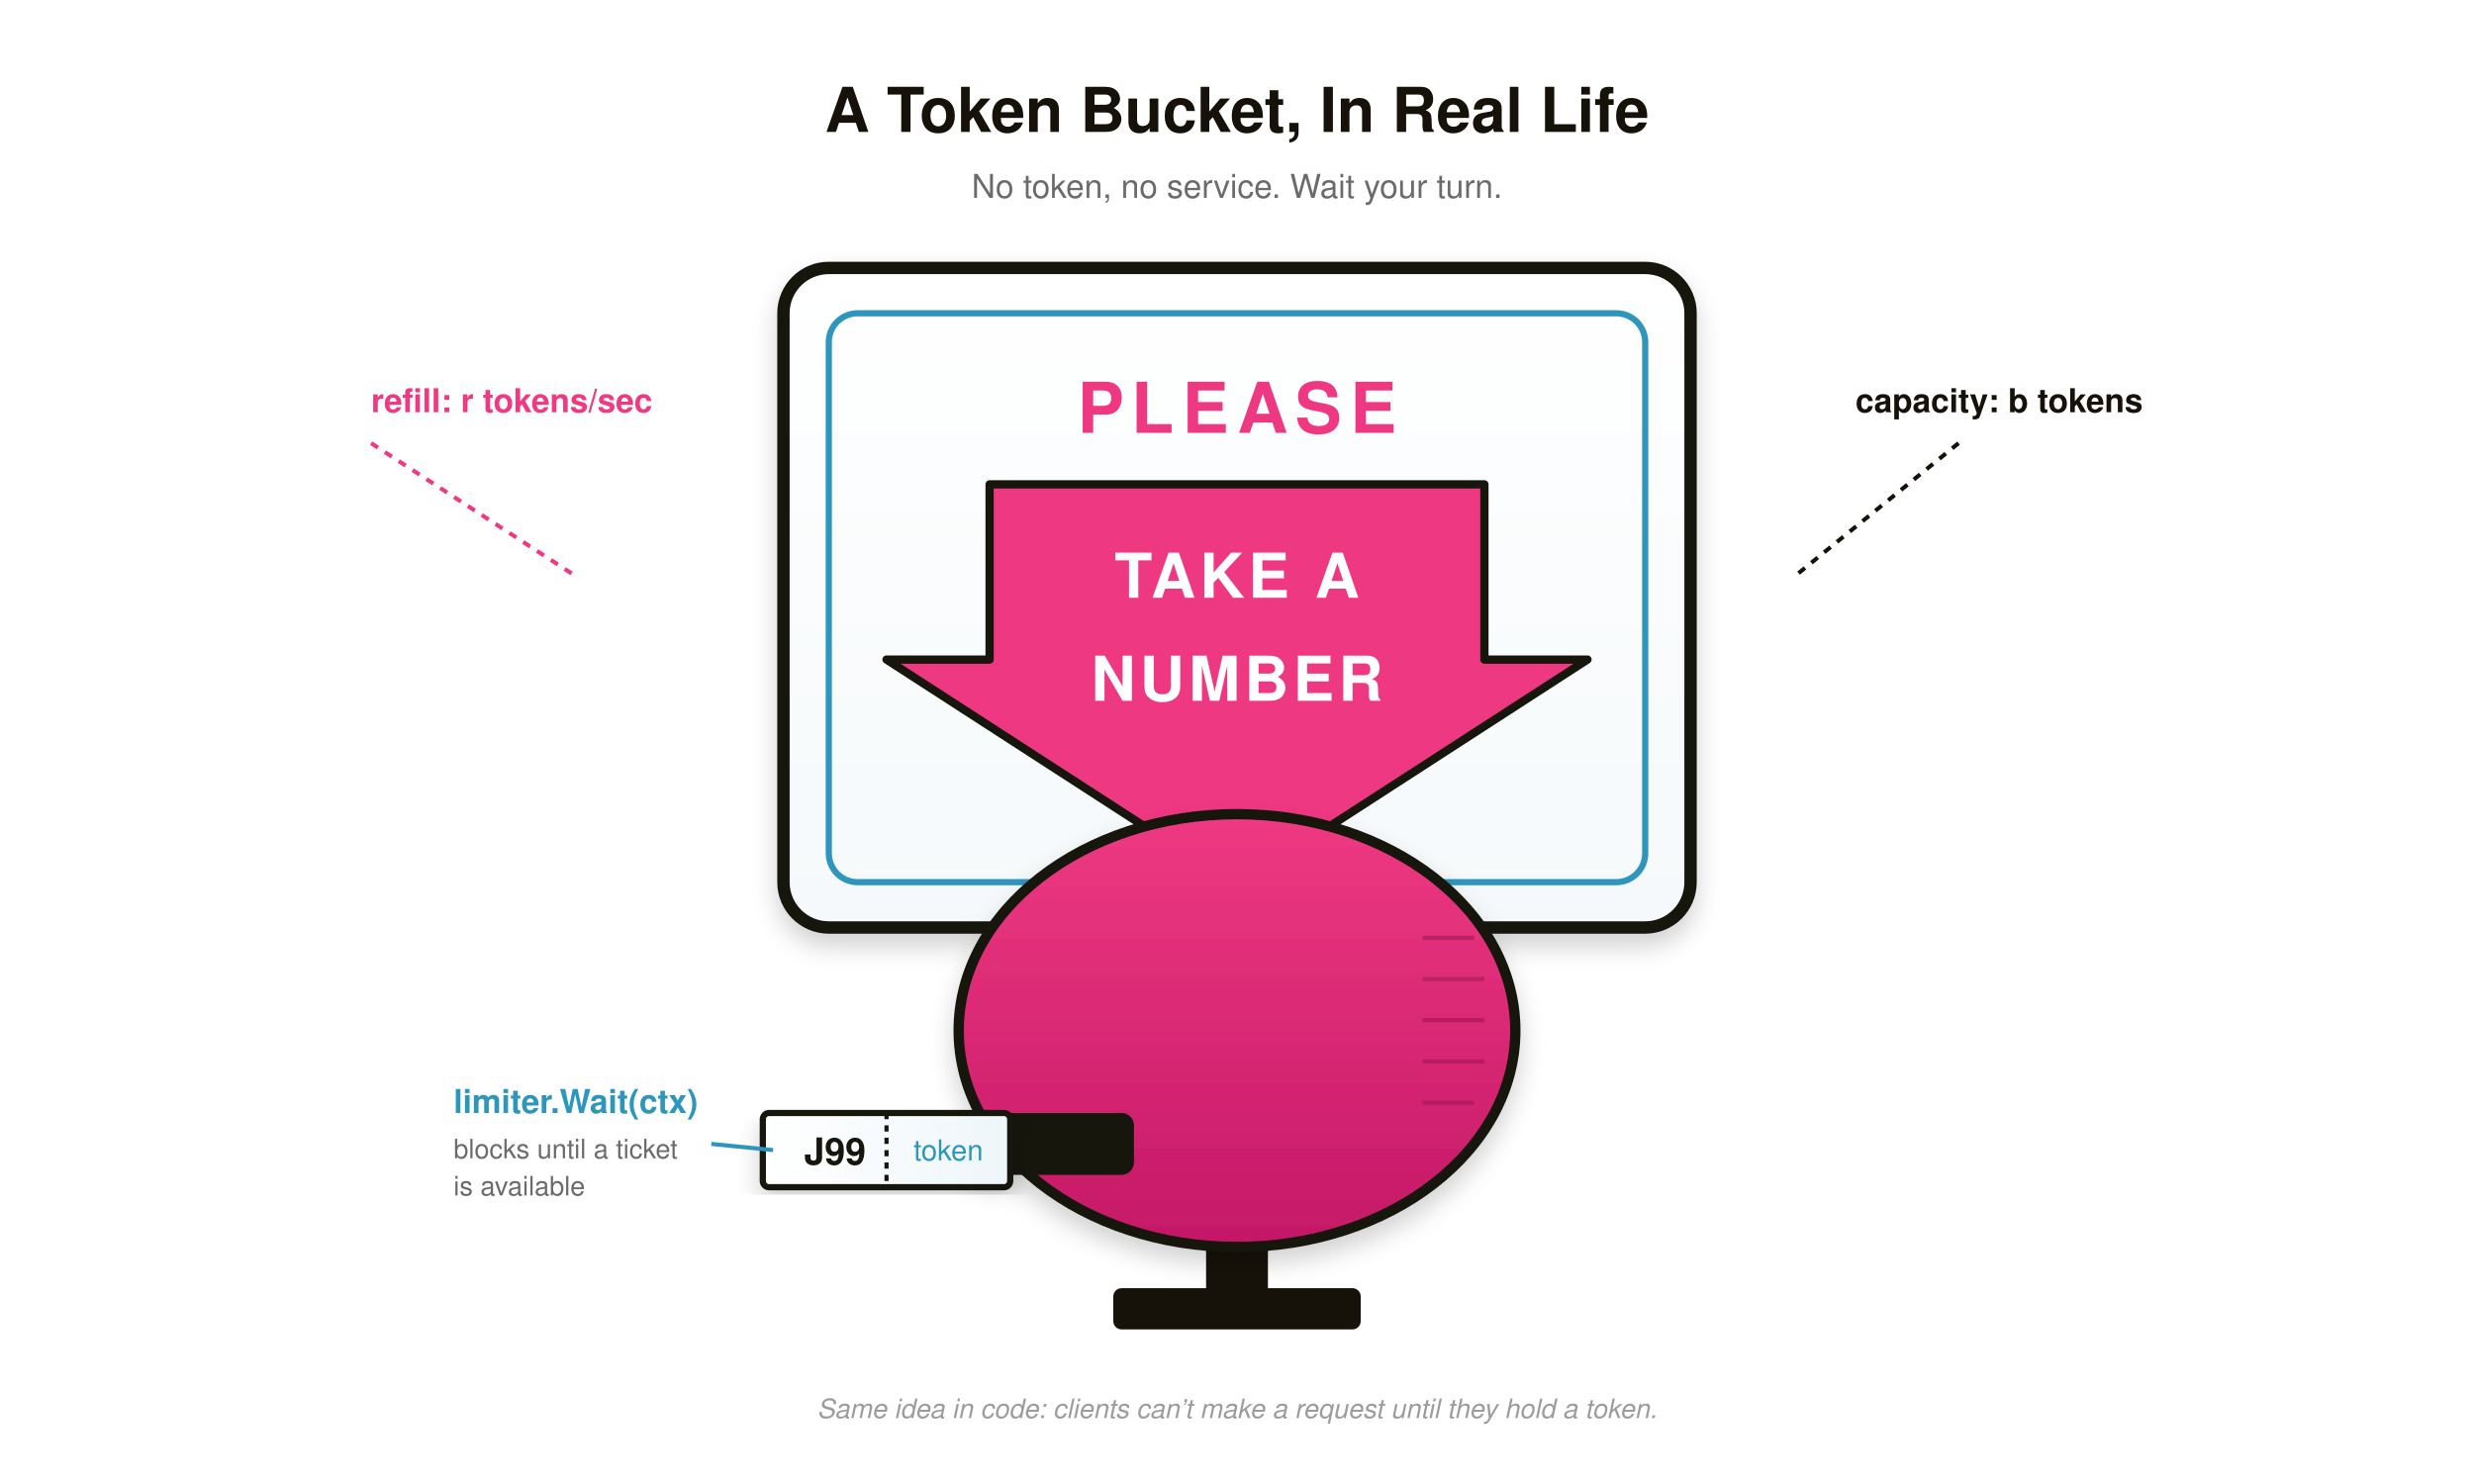
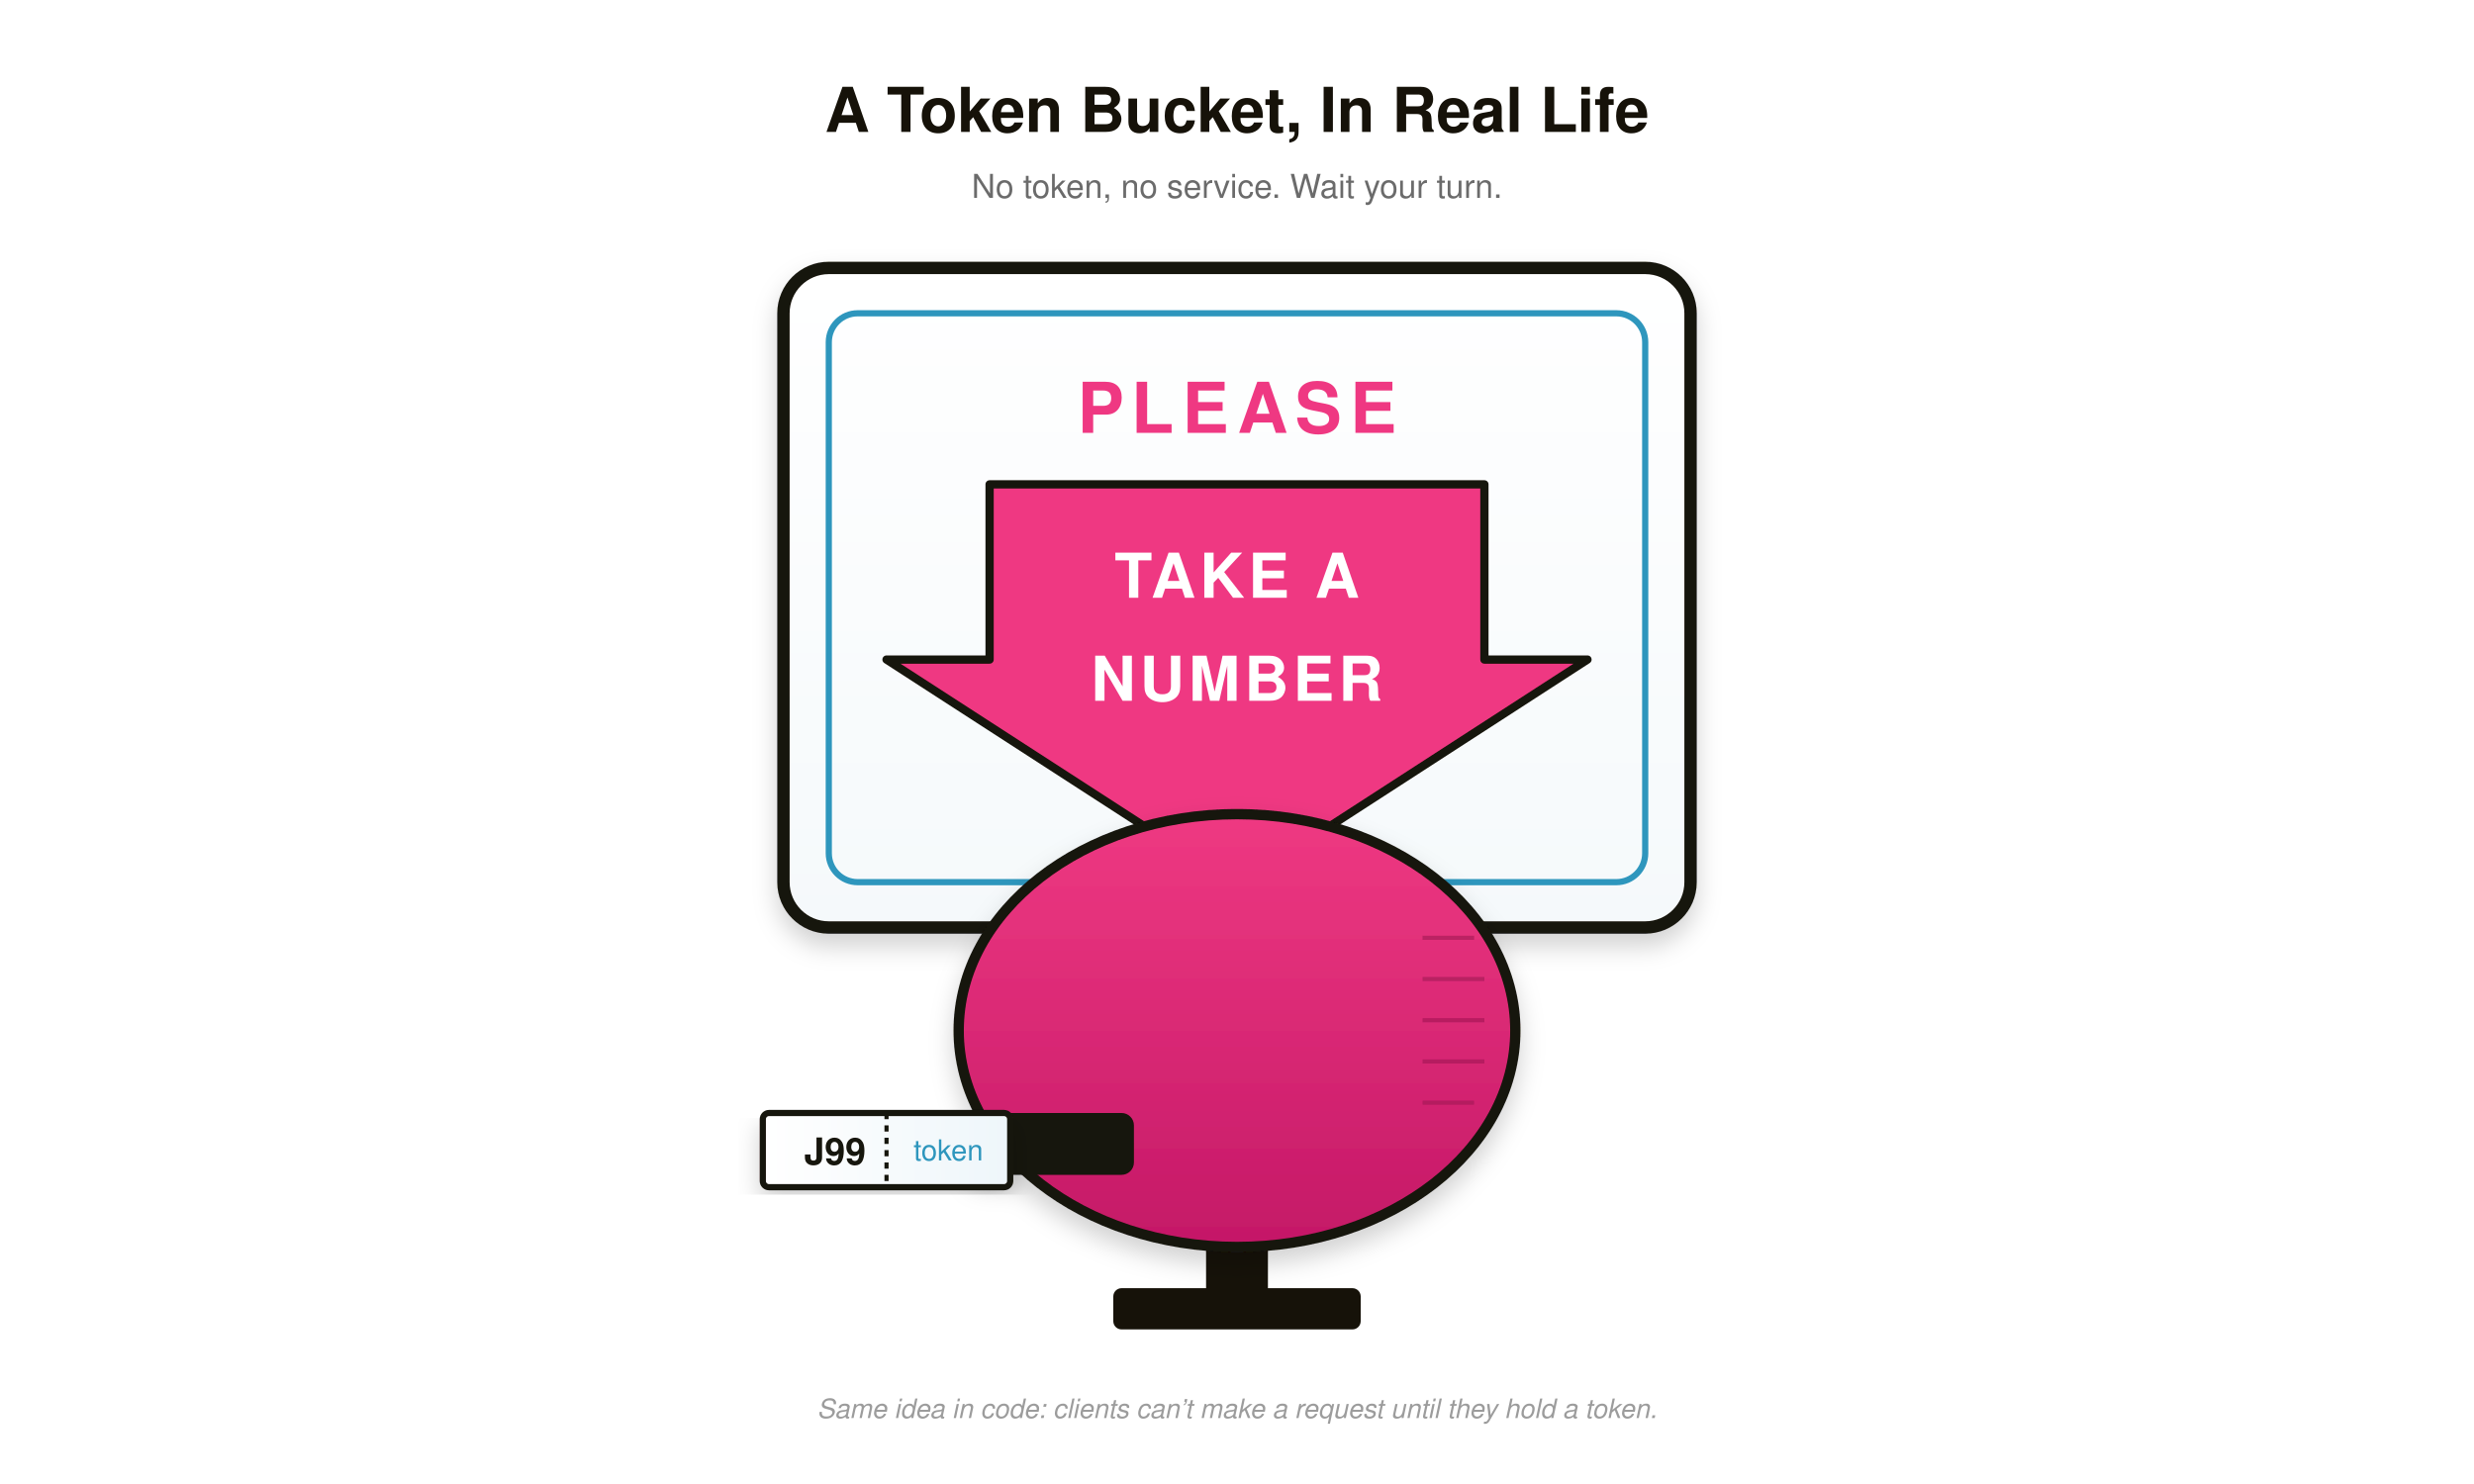
<svg xmlns="http://www.w3.org/2000/svg" viewBox="0 0 1200 720" font-family="-apple-system, BlinkMacSystemFont, 'Segoe UI', Helvetica, Arial, sans-serif">
  <rect width="1200" height="720" fill="#ffffff" />
  <defs>
    <linearGradient id="signGrad" x1="0" x2="0" y1="0" y2="1">
      <stop offset="0%" stop-color="#ffffff" />
      <stop offset="100%" stop-color="#f5f9fb" />
    </linearGradient>
    <linearGradient id="dispenserGrad" x1="0" x2="0" y1="0" y2="1">
      <stop offset="0%" stop-color="#ef3982" />
      <stop offset="100%" stop-color="#c41867" />
    </linearGradient>
    <linearGradient id="ticketGrad" x1="0" x2="1" y1="0" y2="0">
      <stop offset="0%" stop-color="#ffffff" />
      <stop offset="100%" stop-color="#eef6fa" />
    </linearGradient>
    <filter id="softShadow" x="-10%" y="-10%" width="120%" height="120%">
      <feGaussianBlur in="SourceAlpha" stdDeviation="6" />
      <feOffset dx="0" dy="6" result="offsetblur" />
      <feComponentTransfer>
        <feFuncA type="linear" slope="0.18" />
      </feComponentTransfer>
      <feMerge>
        <feMergeNode />
        <feMergeNode in="SourceGraphic" />
      </feMerge>
    </filter>
  </defs>
  <text x="600" y="64" text-anchor="middle" font-size="30" font-weight="700" fill="#161209">A Token Bucket, In Real Life</text>
  <text x="600" y="96" text-anchor="middle" font-size="16" fill="#6b6b6b">No token, no service. Wait your turn.</text>
  <rect x="585" y="430" width="30" height="200" fill="#161209" />
  <rect x="540" y="625" width="120" height="20" fill="#161209" rx="4" />
  <g filter="url(#softShadow)">
    <rect x="380" y="130" width="440" height="320" rx="22" fill="url(#signGrad)" stroke="#161209" stroke-width="6" />
    <rect x="402" y="152" width="396" height="276" rx="14" fill="none" stroke="#2d96bd" stroke-width="3" />
    <text x="600" y="210" text-anchor="middle" font-size="34" font-weight="800" fill="#ef3982" letter-spacing="4">PLEASE</text>
    <g fill="#ef3982">
      <path d="M 480 235 H 720 V 320 H 770 L 600 430 L 430 320 H 480 Z" stroke="#161209" stroke-width="4" stroke-linejoin="round" />
    </g>
    <text x="600" y="290" text-anchor="middle" font-size="30" font-weight="800" fill="#ffffff" letter-spacing="2">TAKE A</text>
    <text x="600" y="340" text-anchor="middle" font-size="30" font-weight="800" fill="#ffffff" letter-spacing="2">NUMBER</text>
  </g>
  <g filter="url(#softShadow)">
    <ellipse cx="600" cy="500" rx="135" ry="105" fill="url(#dispenserGrad)" stroke="#161209" stroke-width="5" />
    <rect x="470" y="540" width="80" height="30" rx="6" fill="#161209" />
    <g stroke="#a01754" stroke-width="2" opacity="0.6">
      <line x1="690" y1="455" x2="715" y2="455" />
      <line x1="690" y1="475" x2="720" y2="475" />
      <line x1="690" y1="495" x2="720" y2="495" />
      <line x1="690" y1="515" x2="720" y2="515" />
      <line x1="690" y1="535" x2="715" y2="535" />
    </g>
  </g>
  <g filter="url(#softShadow)">
    <rect x="370" y="540" width="120" height="36" rx="3" fill="url(#ticketGrad)" stroke="#161209" stroke-width="3" />
    <line x1="430" y1="540" x2="430" y2="576" stroke="#161209" stroke-width="2" stroke-dasharray="3,3" />
    <text x="405" y="565" text-anchor="middle" font-size="18" font-weight="700" fill="#161209">J99</text>
    <text x="460" y="563" text-anchor="middle" font-size="14" fill="#2d96bd">token</text>
  </g>
-   <g>
-     <text x="180" y="200" font-size="16" font-weight="700" fill="#ef3982">refill: r tokens/sec</text>
-     <line x1="180" y1="215" x2="280" y2="280" stroke="#ef3982" stroke-width="2" stroke-dasharray="4,4" />
-   </g>
-   <g>
-     <text x="900" y="200" font-size="16" font-weight="700" fill="#161209">capacity: b tokens</text>
-     <line x1="950" y1="215" x2="870" y2="280" stroke="#161209" stroke-width="2" stroke-dasharray="4,4" />
-   </g>
-   <g>
-     <text x="220" y="540" font-size="16" font-weight="700" fill="#2d96bd">limiter.Wait(ctx)</text>
-     <text x="220" y="562" font-size="13" fill="#6b6b6b">blocks until a ticket</text>
-     <text x="220" y="580" font-size="13" fill="#6b6b6b">is available</text>
-     <line x1="345" y1="555" x2="375" y2="558" stroke="#2d96bd" stroke-width="2" marker-end="url(#dot)" />
-   </g>
  <text x="600" y="688" text-anchor="middle" font-size="13" fill="#9c9c9c" font-style="italic">Same idea in code: clients can’t make a request until they hold a token.</text>
</svg>
